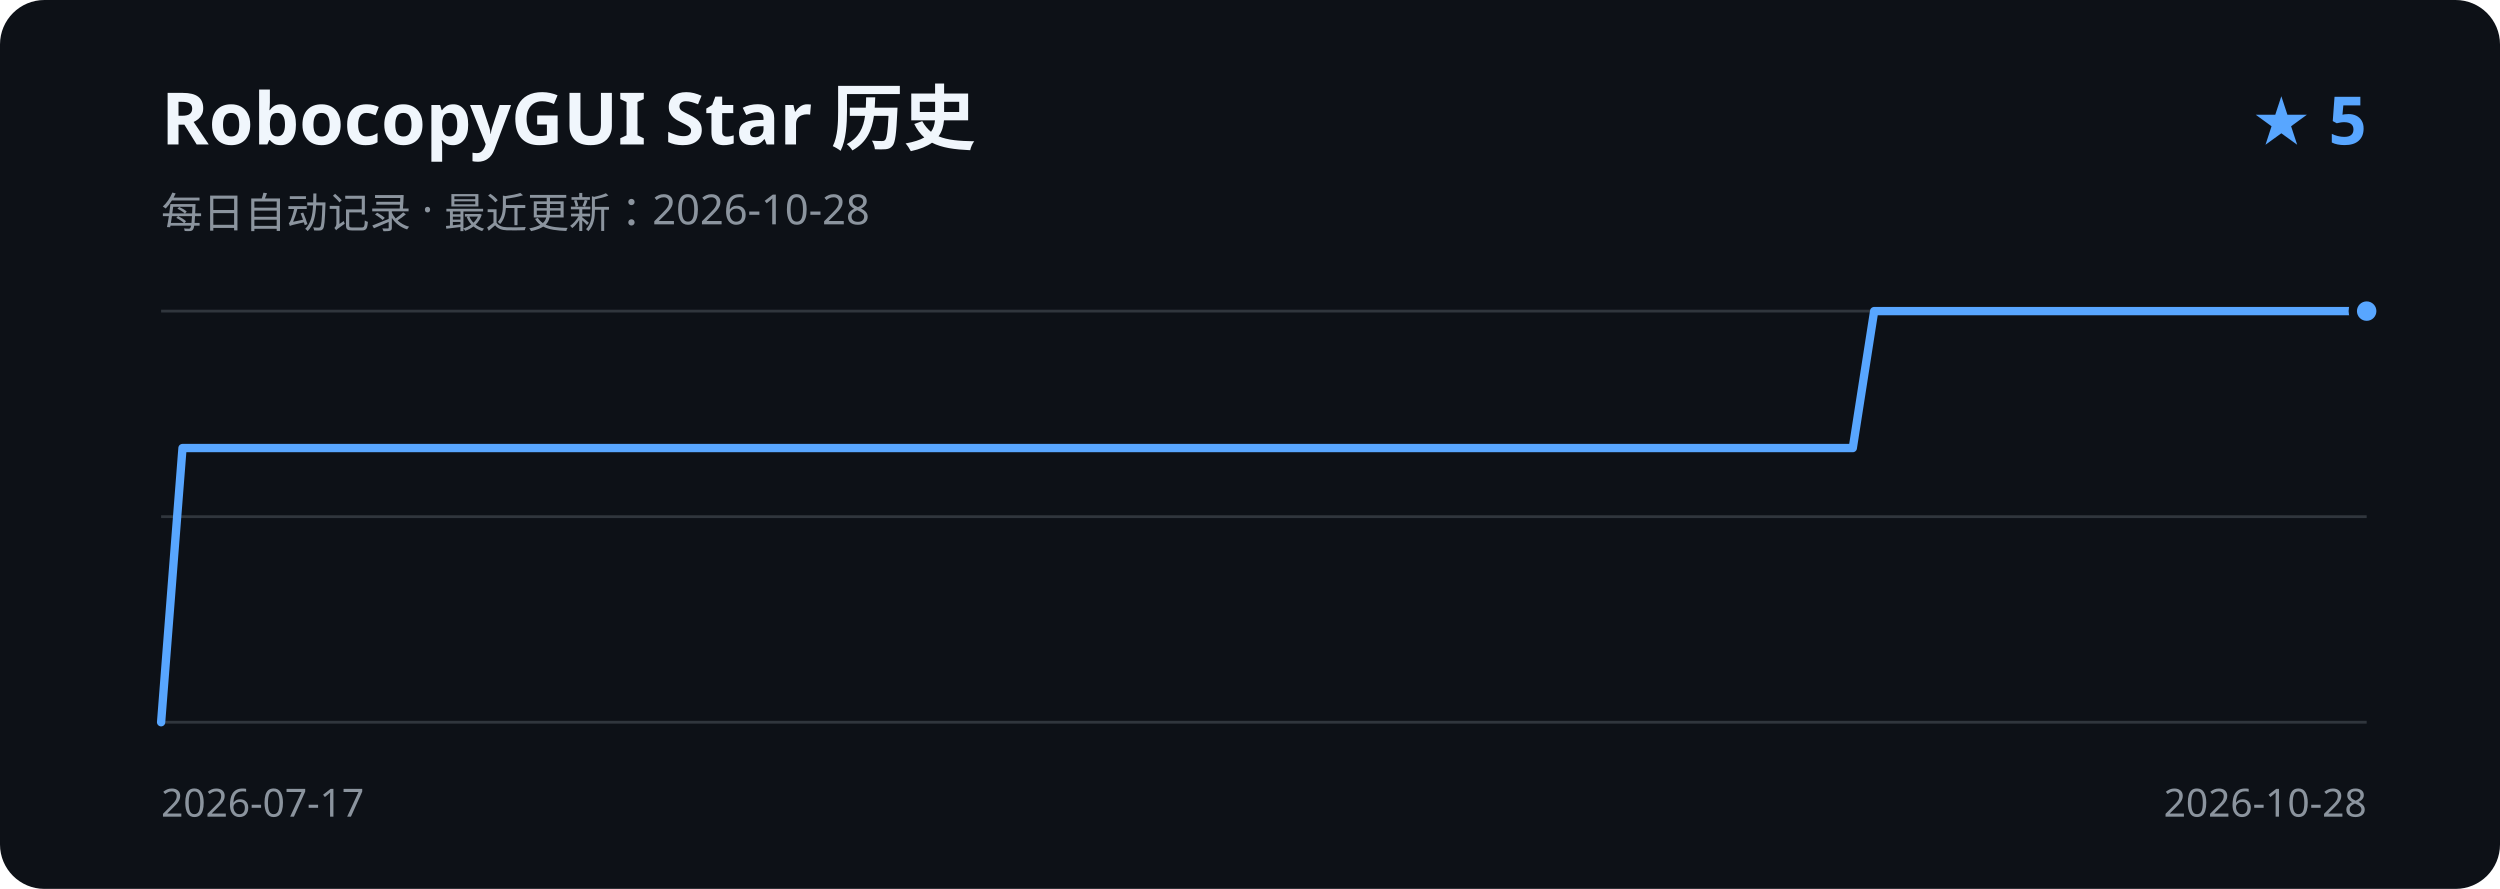
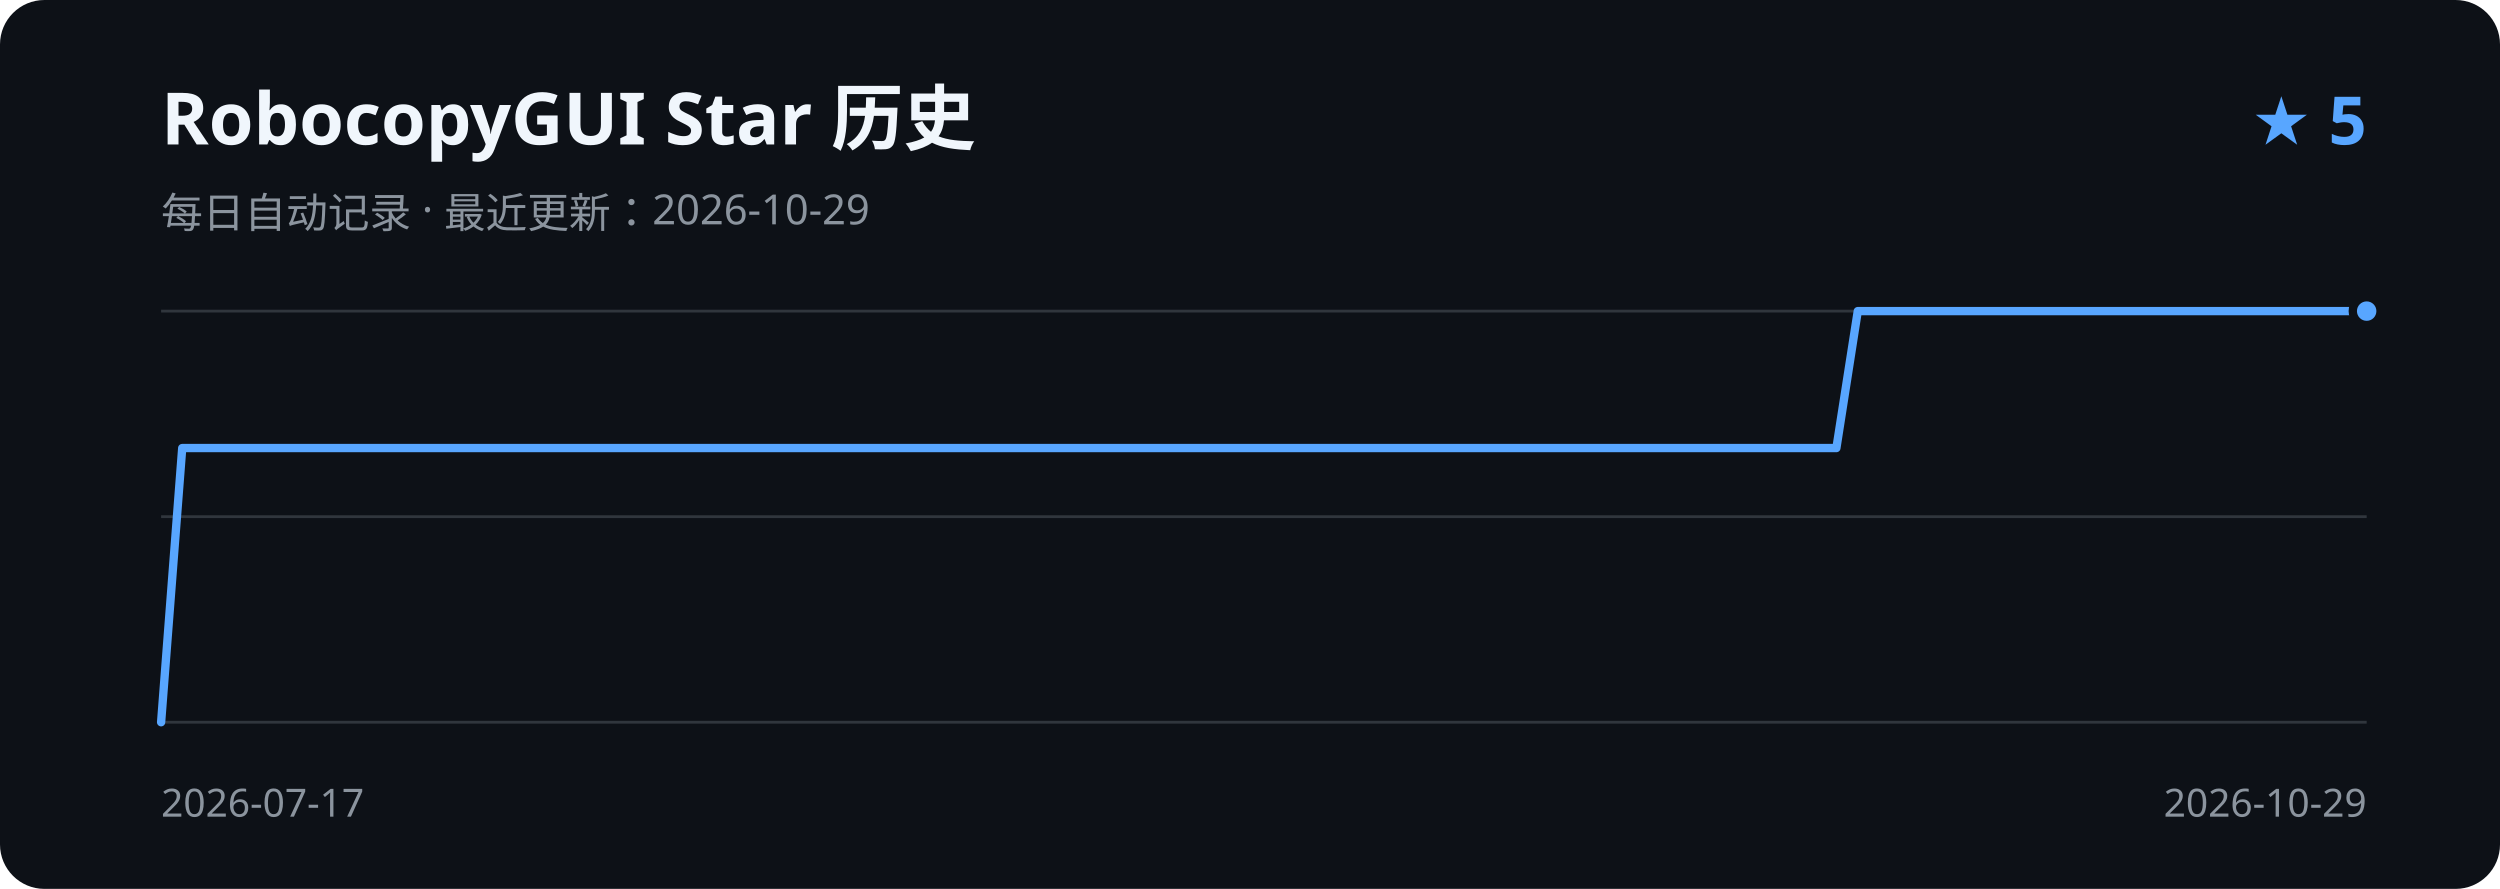
<svg xmlns="http://www.w3.org/2000/svg" width="900" height="320" viewBox="0 0 900 320" role="img" aria-labelledby="title description">
  <rect width="900" height="320" rx="16" fill="#0d1117" />
  <text x="58" y="52" fill="#f0f6fc" font-family="Segoe UI, sans-serif" font-size="26" font-weight="600">RobocopyGUI Star 历史</text>
-   <text x="58" y="82" fill="#8b949e" font-family="Segoe UI, sans-serif" font-size="15">每日自动记录 · 最近更新：2026-10-28</text>
+   <text x="58" y="82" fill="#8b949e" font-family="Segoe UI, sans-serif" font-size="15">每日自动记录 · 最近更新：2026-10-29</text>
  <text x="852" y="52" fill="#58a6ff" font-family="Segoe UI, sans-serif" font-size="24" font-weight="600" text-anchor="end">★ 5</text>
  <path d="M58 112H852 M58 186H852 M58 260H852" stroke="#30363d" stroke-width="1" />
-   <path d="M58.0 260.0 L65.7 161.3 L73.4 161.3 L81.1 161.3 L88.8 161.3 L96.5 161.3 L104.3 161.3 L112.0 161.3 L119.7 161.3 L127.4 161.3 L135.1 161.3 L142.8 161.3 L150.5 161.3 L158.2 161.3 L165.9 161.3 L173.6 161.3 L181.3 161.3 L189.0 161.3 L196.8 161.3 L204.5 161.3 L212.2 161.3 L219.9 161.3 L227.6 161.3 L235.3 161.3 L243.0 161.3 L250.7 161.3 L258.4 161.3 L266.1 161.3 L273.8 161.3 L281.6 161.3 L289.3 161.3 L297.0 161.3 L304.7 161.3 L312.4 161.3 L320.1 161.3 L327.8 161.3 L335.5 161.3 L343.2 161.3 L350.9 161.3 L358.6 161.3 L366.3 161.3 L374.1 161.3 L381.8 161.3 L389.5 161.3 L397.2 161.3 L404.9 161.3 L412.6 161.3 L420.3 161.3 L428.0 161.3 L435.7 161.3 L443.4 161.3 L451.1 161.3 L458.9 161.3 L466.6 161.3 L474.3 161.3 L482.0 161.3 L489.7 161.3 L497.4 161.3 L505.1 161.3 L512.8 161.3 L520.5 161.3 L528.2 161.3 L535.9 161.3 L543.7 161.3 L551.4 161.3 L559.1 161.3 L566.8 161.3 L574.5 161.3 L582.2 161.3 L589.9 161.3 L597.6 161.3 L605.3 161.3 L613.0 161.3 L620.7 161.3 L628.4 161.3 L636.2 161.3 L643.9 161.3 L651.6 161.3 L659.3 161.3 L667.0 161.3 L674.7 112.0 L682.4 112.0 L690.1 112.0 L697.8 112.0 L705.5 112.0 L713.2 112.0 L721.0 112.0 L728.7 112.0 L736.4 112.0 L744.1 112.0 L751.8 112.0 L759.5 112.0 L767.2 112.0 L774.9 112.0 L782.6 112.0 L790.3 112.0 L798.0 112.0 L805.7 112.0 L813.5 112.0 L821.2 112.0 L828.9 112.0 L836.6 112.0 L844.3 112.0 L852.0 112.0" fill="none" stroke="#58a6ff" stroke-width="3" stroke-linecap="round" stroke-linejoin="round" />
+   <path d="M58.0 260.0 L65.6 161.3 L73.3 161.3 L80.9 161.3 L88.5 161.3 L96.2 161.3 L103.8 161.3 L111.4 161.3 L119.1 161.3 L126.7 161.3 L134.3 161.3 L142.0 161.3 L149.6 161.3 L157.3 161.3 L164.9 161.3 L172.5 161.3 L180.2 161.3 L187.8 161.3 L195.4 161.3 L203.1 161.3 L210.7 161.3 L218.3 161.3 L226.0 161.3 L233.6 161.3 L241.2 161.3 L248.9 161.3 L256.5 161.3 L264.1 161.3 L271.8 161.3 L279.4 161.3 L287.0 161.3 L294.7 161.3 L302.3 161.3 L309.9 161.3 L317.6 161.3 L325.2 161.3 L332.8 161.3 L340.5 161.3 L348.1 161.3 L355.8 161.3 L363.4 161.3 L371.0 161.3 L378.7 161.3 L386.3 161.3 L393.9 161.3 L401.6 161.3 L409.2 161.3 L416.8 161.3 L424.5 161.3 L432.1 161.3 L439.7 161.3 L447.4 161.3 L455.0 161.3 L462.6 161.3 L470.3 161.3 L477.9 161.3 L485.5 161.3 L493.2 161.3 L500.8 161.3 L508.4 161.3 L516.1 161.3 L523.7 161.3 L531.3 161.3 L539.0 161.3 L546.6 161.3 L554.3 161.3 L561.9 161.3 L569.5 161.3 L577.2 161.3 L584.8 161.3 L592.4 161.3 L600.1 161.3 L607.7 161.3 L615.3 161.3 L623.0 161.3 L630.6 161.3 L638.2 161.3 L645.9 161.3 L653.5 161.3 L661.1 161.3 L668.8 112.0 L676.4 112.0 L684.0 112.0 L691.7 112.0 L699.3 112.0 L706.9 112.0 L714.6 112.0 L722.2 112.0 L729.8 112.0 L737.5 112.0 L745.1 112.0 L752.8 112.0 L760.4 112.0 L768.0 112.0 L775.7 112.0 L783.3 112.0 L790.9 112.0 L798.6 112.0 L806.2 112.0 L813.8 112.0 L821.5 112.0 L829.1 112.0 L836.7 112.0 L844.4 112.0 L852.0 112.0" fill="none" stroke="#58a6ff" stroke-width="3" stroke-linecap="round" stroke-linejoin="round" />
  <circle cx="852.0" cy="112.0" r="5" fill="#58a6ff" stroke="#0d1117" stroke-width="3" />
  <text x="58" y="294" fill="#8b949e" font-family="Segoe UI, sans-serif" font-size="14">2026-07-17</text>
-   <text x="852" y="294" fill="#8b949e" font-family="Segoe UI, sans-serif" font-size="14" text-anchor="end">2026-10-28</text>
+   <text x="852" y="294" fill="#8b949e" font-family="Segoe UI, sans-serif" font-size="14" text-anchor="end">2026-10-29</text>
</svg>
